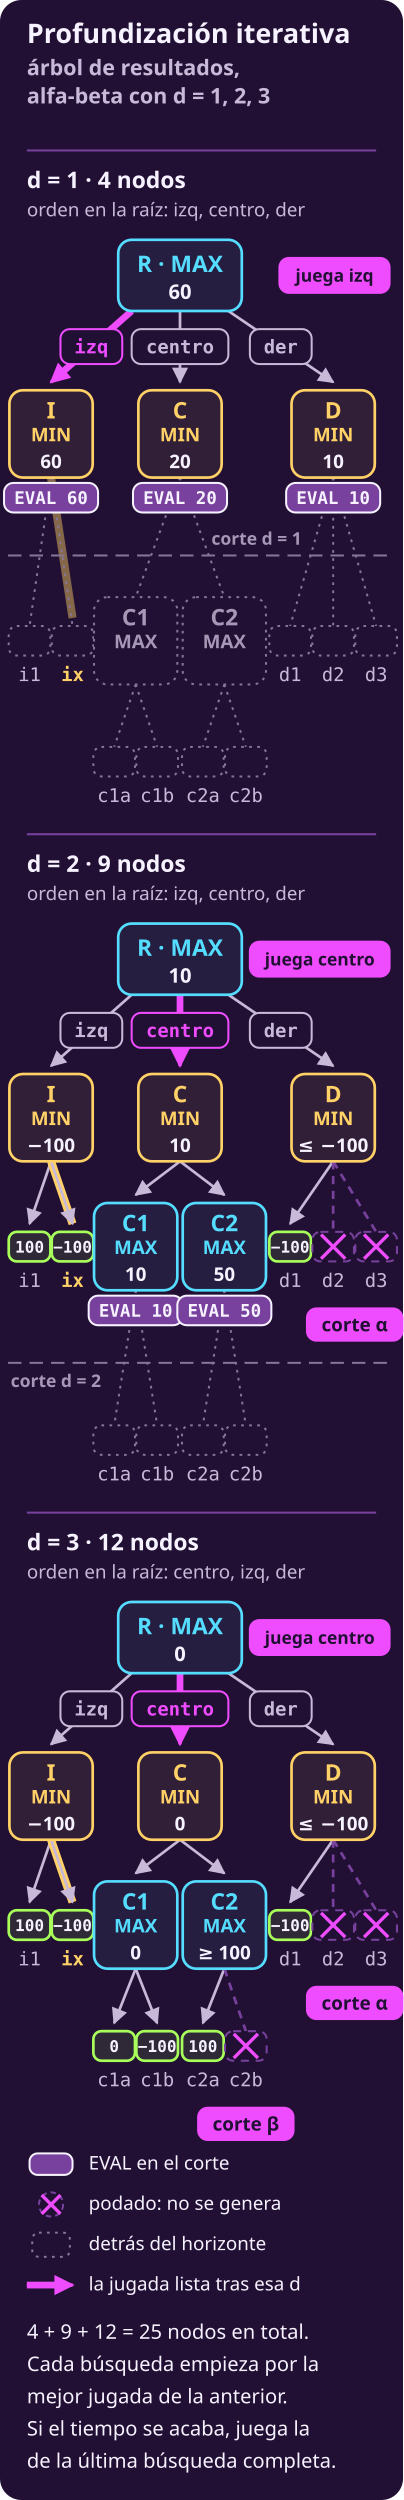
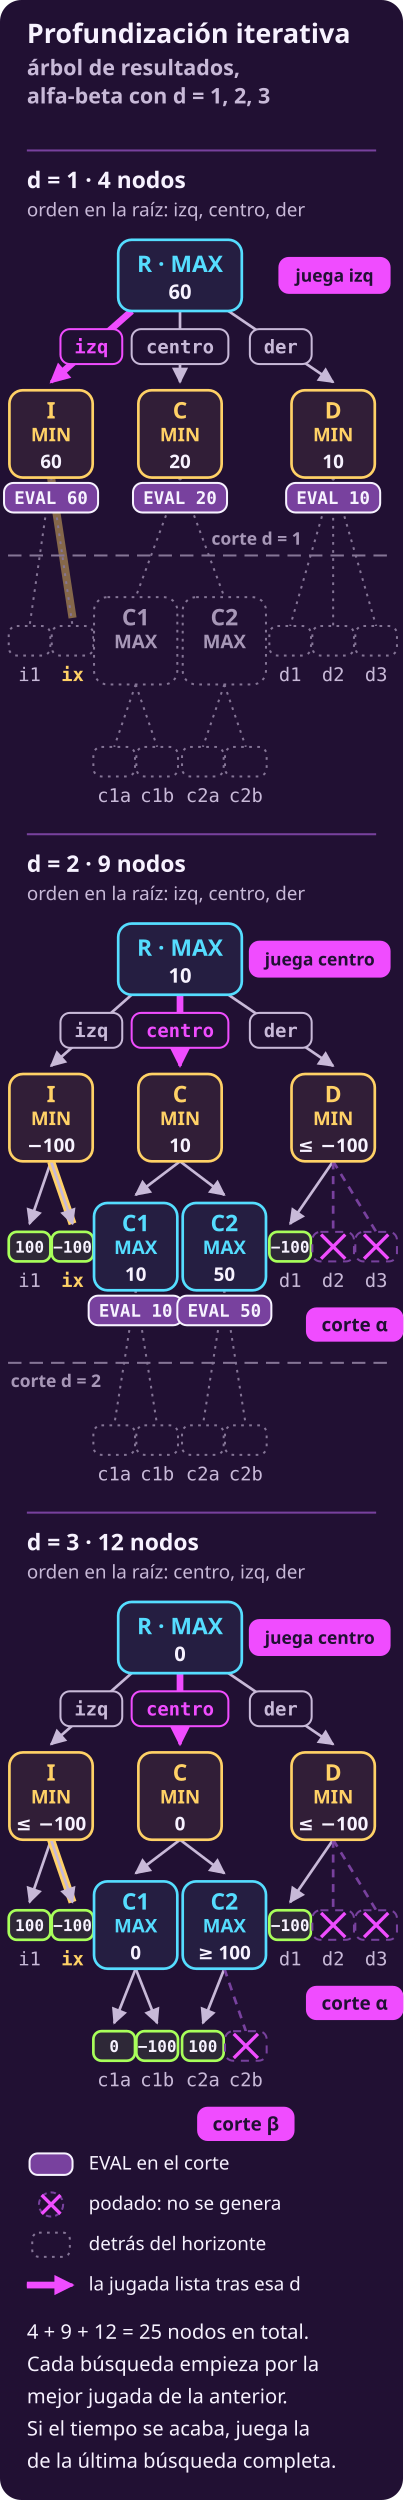
<svg xmlns="http://www.w3.org/2000/svg" width="300" height="1861" viewBox="0 0 300 1861" role="img" aria-label="Profundización iterativa en el árbol de resultados, finales en 100·U: tres búsquedas de alfa-beta con corte, d = 1, 2 y 3, cada una con la mejor jugada de la anterior primero. Con d = 1 busca en el orden izq, centro, der, genera 4 nodos y deja lista izq, con 60. Con d = 2 busca en el orden izq, centro, der, genera 9 nodos, poda d2 y d3 y deja lista centro, con 10. Con d = 3 busca en el orden centro, izq, der, genera 12 nodos, poda c2b, d2 y d3 y deja lista centro, con 0. En total, 25 nodos generados. Si el tiempo se acaba tras d = 3, juega centro.">
  <rect x="0" y="0" width="300" height="1861" rx="16" fill="#211033" />
  <defs>
    <marker id="p" viewBox="0 0 10 10" refX="9" refY="5" markerWidth="6" markerHeight="6" orient="auto-start-reverse">
      <path d="M 0 0 L 10 5 L 0 10 z" fill="#f04cff" />
    </marker>
    <marker id="s" viewBox="0 0 10 10" refX="9" refY="5" markerWidth="6" markerHeight="6" orient="auto-start-reverse">
      <path d="M 0 0 L 10 5 L 0 10 z" fill="#c8b9d8" />
    </marker>
  </defs>
  <text x="20" y="32" fill="#f7f2ff" font-family="system-ui, sans-serif" font-size="20" font-weight="700" text-anchor="start">Profundización iterativa</text>
  <text x="20" y="56" fill="#c8b9d8" font-family="system-ui, sans-serif" font-size="16" font-weight="700" text-anchor="start">árbol de resultados,</text>
  <text x="20" y="77" fill="#c8b9d8" font-family="system-ui, sans-serif" font-size="16" font-weight="700" text-anchor="start">alfa-beta con d = 1, 2, 3</text>
  <g class="rx-anima" aria-hidden="true">
    <style>@media (prefers-reduced-motion: reduce) { .rx-anima { display: none } }</style>
    <g opacity="0" data-paso="0" data-tipo="nodo" data-nodo="d=1:R">
      <rect x="82" y="172.5" width="104" height="65" rx="12" fill="#f04cff" />
      <animate attributeName="opacity" calcMode="discrete" values="0;1;0.35;0" keyTimes="0;0.027;0.055;0.137" dur="36.5s" repeatCount="indefinite" />
    </g>
    <g opacity="0" data-paso="1" data-tipo="nodo" data-nodo="d=1:I">
      <rect x="1" y="284.5" width="74" height="103" rx="12" fill="#f04cff" />
      <animate attributeName="opacity" calcMode="discrete" values="0;1;0.35;0" keyTimes="0;0.055;0.082;0.137" dur="36.5s" repeatCount="indefinite" />
    </g>
    <g opacity="0" data-paso="2" data-tipo="nodo" data-nodo="d=1:C">
      <rect x="97" y="284.5" width="74" height="103" rx="12" fill="#f04cff" />
      <animate attributeName="opacity" calcMode="discrete" values="0;1;0.35;0" keyTimes="0;0.082;0.11;0.137" dur="36.5s" repeatCount="indefinite" />
    </g>
    <g opacity="0" data-paso="3" data-tipo="nodo" data-nodo="d=1:D">
      <rect x="211" y="284.5" width="74" height="103" rx="12" fill="#f04cff" />
      <animate attributeName="opacity" calcMode="discrete" values="0;1;0" keyTimes="0;0.11;0.137" dur="36.5s" repeatCount="indefinite" />
    </g>
    <g opacity="0" data-paso="4" data-tipo="jugada" data-nodo="d=1:I">
      <rect x="1" y="284.5" width="74" height="103" rx="12" fill="#f04cff" />
      <rect x="202" y="186" width="94" height="38" rx="12" fill="#f04cff" />
      <animate attributeName="opacity" calcMode="discrete" values="0;1;0" keyTimes="0;0.137;0.219" dur="36.5s" repeatCount="indefinite" />
    </g>
    <g opacity="0" data-paso="5" data-tipo="nodo" data-nodo="d=2:R">
      <rect x="82" y="681.5" width="104" height="65" rx="12" fill="#f04cff" />
      <animate attributeName="opacity" calcMode="discrete" values="0;1;0.35;0" keyTimes="0;0.219;0.247;0.466" dur="36.5s" repeatCount="indefinite" />
    </g>
    <g opacity="0" data-paso="6" data-tipo="nodo" data-nodo="d=2:I">
      <rect x="1" y="793.5" width="74" height="77" rx="12" fill="#f04cff" />
      <animate attributeName="opacity" calcMode="discrete" values="0;1;0.35;0" keyTimes="0;0.247;0.274;0.466" dur="36.5s" repeatCount="indefinite" />
    </g>
    <g opacity="0" data-paso="7" data-tipo="nodo" data-nodo="d=2:i1">
      <rect x="0.5" y="911" width="43" height="34" rx="12" fill="#f04cff" />
      <animate attributeName="opacity" calcMode="discrete" values="0;1;0.35;0" keyTimes="0;0.274;0.301;0.466" dur="36.5s" repeatCount="indefinite" />
    </g>
    <g opacity="0" data-paso="8" data-tipo="nodo" data-nodo="d=2:ix">
      <rect x="32.5" y="911" width="43" height="34" rx="12" fill="#f04cff" />
      <animate attributeName="opacity" calcMode="discrete" values="0;1;0.35;0" keyTimes="0;0.301;0.329;0.466" dur="36.5s" repeatCount="indefinite" />
    </g>
    <g opacity="0" data-paso="9" data-tipo="nodo" data-nodo="d=2:C">
      <rect x="97" y="793.5" width="74" height="77" rx="12" fill="#f04cff" />
      <animate attributeName="opacity" calcMode="discrete" values="0;1;0.35;0" keyTimes="0;0.329;0.356;0.466" dur="36.5s" repeatCount="indefinite" />
    </g>
    <g opacity="0" data-paso="10" data-tipo="nodo" data-nodo="d=2:C1">
      <rect x="64" y="889.5" width="74" height="103" rx="12" fill="#f04cff" />
      <animate attributeName="opacity" calcMode="discrete" values="0;1;0.35;0" keyTimes="0;0.356;0.384;0.466" dur="36.5s" repeatCount="indefinite" />
    </g>
    <g opacity="0" data-paso="11" data-tipo="nodo" data-nodo="d=2:C2">
      <rect x="130" y="889.5" width="74" height="103" rx="12" fill="#f04cff" />
      <animate attributeName="opacity" calcMode="discrete" values="0;1;0.35;0" keyTimes="0;0.384;0.411;0.466" dur="36.5s" repeatCount="indefinite" />
    </g>
    <g opacity="0" data-paso="12" data-tipo="nodo" data-nodo="d=2:D">
      <rect x="211" y="793.5" width="74" height="77" rx="12" fill="#f04cff" />
      <animate attributeName="opacity" calcMode="discrete" values="0;1;0.35;0" keyTimes="0;0.411;0.438;0.466" dur="36.5s" repeatCount="indefinite" />
    </g>
    <g opacity="0" data-paso="13" data-tipo="nodo" data-nodo="d=2:d1">
      <rect x="194.5" y="911" width="43" height="34" rx="12" fill="#f04cff" />
      <animate attributeName="opacity" calcMode="discrete" values="0;1;0" keyTimes="0;0.438;0.466" dur="36.5s" repeatCount="indefinite" />
    </g>
    <g opacity="0" data-paso="14" data-tipo="jugada" data-nodo="d=2:C">
      <rect x="97" y="793.5" width="74" height="77" rx="12" fill="#f04cff" />
      <rect x="180" y="695" width="116" height="38" rx="12" fill="#f04cff" />
      <animate attributeName="opacity" calcMode="discrete" values="0;1;0" keyTimes="0;0.466;0.548" dur="36.5s" repeatCount="indefinite" />
    </g>
    <g opacity="0" data-paso="15" data-tipo="nodo" data-nodo="d=3:R">
      <rect x="82" y="1186.5" width="104" height="65" rx="12" fill="#f04cff" />
      <animate attributeName="opacity" calcMode="discrete" values="0;1;0.35;0" keyTimes="0;0.548;0.575;0.877" dur="36.5s" repeatCount="indefinite" />
    </g>
    <g opacity="0" data-paso="16" data-tipo="nodo" data-nodo="d=3:C">
      <rect x="97" y="1298.5" width="74" height="77" rx="12" fill="#f04cff" />
      <animate attributeName="opacity" calcMode="discrete" values="0;1;0.35;0" keyTimes="0;0.575;0.603;0.877" dur="36.5s" repeatCount="indefinite" />
    </g>
    <g opacity="0" data-paso="17" data-tipo="nodo" data-nodo="d=3:C1">
      <rect x="64" y="1394.5" width="74" height="77" rx="12" fill="#f04cff" />
      <animate attributeName="opacity" calcMode="discrete" values="0;1;0.35;0" keyTimes="0;0.603;0.63;0.877" dur="36.5s" repeatCount="indefinite" />
    </g>
    <g opacity="0" data-paso="18" data-tipo="nodo" data-nodo="d=3:c1a">
      <rect x="63.5" y="1506" width="43" height="34" rx="12" fill="#f04cff" />
      <animate attributeName="opacity" calcMode="discrete" values="0;1;0.35;0" keyTimes="0;0.63;0.657;0.877" dur="36.5s" repeatCount="indefinite" />
    </g>
    <g opacity="0" data-paso="19" data-tipo="nodo" data-nodo="d=3:c1b">
      <rect x="95.5" y="1506" width="43" height="34" rx="12" fill="#f04cff" />
      <animate attributeName="opacity" calcMode="discrete" values="0;1;0.35;0" keyTimes="0;0.657;0.685;0.877" dur="36.5s" repeatCount="indefinite" />
    </g>
    <g opacity="0" data-paso="20" data-tipo="nodo" data-nodo="d=3:C2">
      <rect x="130" y="1394.5" width="74" height="77" rx="12" fill="#f04cff" />
      <animate attributeName="opacity" calcMode="discrete" values="0;1;0.35;0" keyTimes="0;0.685;0.712;0.877" dur="36.5s" repeatCount="indefinite" />
    </g>
    <g opacity="0" data-paso="21" data-tipo="nodo" data-nodo="d=3:c2a">
      <rect x="129.5" y="1506" width="43" height="34" rx="12" fill="#f04cff" />
      <animate attributeName="opacity" calcMode="discrete" values="0;1;0.35;0" keyTimes="0;0.712;0.74;0.877" dur="36.5s" repeatCount="indefinite" />
    </g>
    <g opacity="0" data-paso="22" data-tipo="nodo" data-nodo="d=3:I">
      <rect x="1" y="1298.5" width="74" height="77" rx="12" fill="#f04cff" />
      <animate attributeName="opacity" calcMode="discrete" values="0;1;0.35;0" keyTimes="0;0.74;0.767;0.877" dur="36.5s" repeatCount="indefinite" />
    </g>
    <g opacity="0" data-paso="23" data-tipo="nodo" data-nodo="d=3:i1">
      <rect x="0.5" y="1416" width="43" height="34" rx="12" fill="#f04cff" />
      <animate attributeName="opacity" calcMode="discrete" values="0;1;0.35;0" keyTimes="0;0.767;0.794;0.877" dur="36.5s" repeatCount="indefinite" />
    </g>
    <g opacity="0" data-paso="24" data-tipo="nodo" data-nodo="d=3:ix">
      <rect x="32.5" y="1416" width="43" height="34" rx="12" fill="#f04cff" />
      <animate attributeName="opacity" calcMode="discrete" values="0;1;0.35;0" keyTimes="0;0.794;0.822;0.877" dur="36.5s" repeatCount="indefinite" />
    </g>
    <g opacity="0" data-paso="25" data-tipo="nodo" data-nodo="d=3:D">
      <rect x="211" y="1298.5" width="74" height="77" rx="12" fill="#f04cff" />
      <animate attributeName="opacity" calcMode="discrete" values="0;1;0.35;0" keyTimes="0;0.822;0.849;0.877" dur="36.5s" repeatCount="indefinite" />
    </g>
    <g opacity="0" data-paso="26" data-tipo="nodo" data-nodo="d=3:d1">
      <rect x="194.5" y="1416" width="43" height="34" rx="12" fill="#f04cff" />
      <animate attributeName="opacity" calcMode="discrete" values="0;1;0" keyTimes="0;0.849;0.877" dur="36.5s" repeatCount="indefinite" />
    </g>
    <g opacity="0" data-paso="27" data-tipo="jugada" data-nodo="d=3:C">
      <rect x="97" y="1298.5" width="74" height="77" rx="12" fill="#f04cff" />
      <rect x="180" y="1200" width="116" height="38" rx="12" fill="#f04cff" />
      <animate attributeName="opacity" calcMode="discrete" values="0;1;0" keyTimes="0;0.877;0.959" dur="36.5s" repeatCount="indefinite" />
    </g>
  </g>
  <line x1="20" y1="112" x2="280" y2="112" stroke="#78419e" stroke-width="1.5" />
  <text x="20" y="140" fill="#f7f2ff" font-family="system-ui, sans-serif" font-size="17" font-weight="700" text-anchor="start">d = 1 · 4 nodos</text>
  <text x="20" y="161" fill="#c8b9d8" font-family="system-ui, sans-serif" font-size="14" font-weight="normal" text-anchor="start">orden en la raíz: izq, centro, der</text>
  <line x1="98" y1="231.5" x2="45.2" y2="278.14" stroke="#f04cff" stroke-width="5" />
  <line x1="98" y1="231.5" x2="38" y2="284.5" stroke="#f04cff" stroke-width="2.5" marker-end="url(#p)" />
  <rect x="45.0" y="245.0" width="46" height="26" rx="7" fill="#211033" stroke="#f04cff" stroke-width="1.5" />
  <text x="68.0" y="263.0" fill="#f04cff" font-family="ui-monospace, SFMono-Regular, Menlo, monospace" font-size="14" font-weight="700" text-anchor="middle">izq</text>
  <line x1="38" y1="355.5" x2="22" y2="466" stroke="#857596" stroke-width="1.5" stroke-dasharray="2 4" />
  <line x1="38" y1="355.5" x2="54" y2="460" stroke="#85674a" stroke-width="6" />
  <line x1="38" y1="355.5" x2="54" y2="466" stroke="#857596" stroke-width="1.5" stroke-dasharray="2 4" />
  <line x1="134" y1="231.5" x2="134" y2="284.5" stroke="#c8b9d8" stroke-width="2" marker-end="url(#s)" />
  <rect x="98.0" y="245.0" width="72" height="26" rx="7" fill="#211033" stroke="#c8b9d8" stroke-width="1.5" />
  <text x="134.0" y="263.0" fill="#c8b9d8" font-family="ui-monospace, SFMono-Regular, Menlo, monospace" font-size="14" font-weight="700" text-anchor="middle">centro</text>
  <line x1="134" y1="355.5" x2="101" y2="444.5" stroke="#857596" stroke-width="1.5" stroke-dasharray="2 4" />
  <line x1="101" y1="509.5" x2="85" y2="556" stroke="#857596" stroke-width="1.5" stroke-dasharray="2 4" />
  <line x1="101" y1="509.5" x2="117" y2="556" stroke="#857596" stroke-width="1.5" stroke-dasharray="2 4" />
  <line x1="134" y1="355.5" x2="167" y2="444.5" stroke="#857596" stroke-width="1.5" stroke-dasharray="2 4" />
  <line x1="167" y1="509.5" x2="151" y2="556" stroke="#857596" stroke-width="1.5" stroke-dasharray="2 4" />
  <line x1="167" y1="509.5" x2="183" y2="556" stroke="#857596" stroke-width="1.5" stroke-dasharray="2 4" />
  <line x1="170" y1="231.5" x2="248" y2="284.5" stroke="#c8b9d8" stroke-width="2" marker-end="url(#s)" />
  <rect x="186.0" y="245.0" width="46" height="26" rx="7" fill="#211033" stroke="#c8b9d8" stroke-width="1.5" />
  <text x="209.0" y="263.0" fill="#c8b9d8" font-family="ui-monospace, SFMono-Regular, Menlo, monospace" font-size="14" font-weight="700" text-anchor="middle">der</text>
  <line x1="248" y1="355.5" x2="216" y2="466" stroke="#857596" stroke-width="1.5" stroke-dasharray="2 4" />
  <line x1="248" y1="355.5" x2="248" y2="466" stroke="#857596" stroke-width="1.5" stroke-dasharray="2 4" />
  <line x1="248" y1="355.5" x2="280" y2="466" stroke="#857596" stroke-width="1.5" stroke-dasharray="2 4" />
  <line x1="6" y1="413.5" x2="294" y2="413.5" stroke="#857596" stroke-width="1.5" stroke-dasharray="10 6" />
  <text x="191.0" y="405.5" fill="#a797b7" font-family="system-ui, sans-serif" font-size="13" font-weight="700" text-anchor="middle">corte d = 1</text>
  <rect x="88.0" y="178.5" width="92" height="53" rx="10" fill="#251e41" stroke="#55ddff" stroke-width="2" />
  <text x="134" y="202.5" fill="#55ddff" font-family="system-ui, sans-serif" font-size="17" font-weight="700" text-anchor="middle">R · MAX</text>
  <text x="134" y="222.5" fill="#f7f2ff" font-family="system-ui, sans-serif" font-size="15" font-weight="700" text-anchor="middle">60</text>
  <rect x="208.0" y="192.0" width="82" height="26" rx="7" fill="#f04cff" stroke="#f04cff" stroke-width="1.5" />
  <text x="249.0" y="209.7" fill="#211033" font-family="system-ui, sans-serif" font-size="13" font-weight="700" text-anchor="middle">juega izq</text>
  <rect x="7.0" y="290.5" width="62" height="65" rx="10" fill="#311e37" stroke="#ffd166" stroke-width="2" />
  <text x="38" y="311.5" fill="#ffd166" font-family="system-ui, sans-serif" font-size="17" font-weight="700" text-anchor="middle">I</text>
  <text x="38" y="328.5" fill="#ffd166" font-family="system-ui, sans-serif" font-size="14" font-weight="700" text-anchor="middle">MIN</text>
  <text x="38" y="348.5" fill="#f7f2ff" font-family="system-ui, sans-serif" font-size="14" font-weight="700" text-anchor="middle">60</text>
  <rect x="3.0" y="359.5" width="70" height="22" rx="7" fill="#78419e" stroke="#f7f2ff" stroke-width="1.5" />
  <text x="38" y="375.2" fill="#f7f2ff" font-family="ui-monospace, SFMono-Regular, Menlo, monospace" font-size="13" font-weight="700" text-anchor="middle">EVAL 60</text>
  <rect x="6.5" y="466.0" width="31" height="22" rx="6" fill="#211033" stroke="#857596" stroke-width="1.5" stroke-dasharray="2 4" />
  <text x="22" y="507" fill="#c8b9d8" font-family="ui-monospace, SFMono-Regular, Menlo, monospace" font-size="14" font-weight="normal" text-anchor="middle">i1</text>
  <rect x="38.5" y="466.0" width="31" height="22" rx="6" fill="#211033" stroke="#857596" stroke-width="1.5" stroke-dasharray="2 4" />
  <text x="54" y="507" fill="#ffd166" font-family="ui-monospace, SFMono-Regular, Menlo, monospace" font-size="14" font-weight="700" text-anchor="middle">ix</text>
  <rect x="103.0" y="290.5" width="62" height="65" rx="10" fill="#311e37" stroke="#ffd166" stroke-width="2" />
  <text x="134" y="311.5" fill="#ffd166" font-family="system-ui, sans-serif" font-size="17" font-weight="700" text-anchor="middle">C</text>
  <text x="134" y="328.5" fill="#ffd166" font-family="system-ui, sans-serif" font-size="14" font-weight="700" text-anchor="middle">MIN</text>
  <text x="134" y="348.5" fill="#f7f2ff" font-family="system-ui, sans-serif" font-size="14" font-weight="700" text-anchor="middle">20</text>
  <rect x="99.0" y="359.5" width="70" height="22" rx="7" fill="#78419e" stroke="#f7f2ff" stroke-width="1.5" />
  <text x="134" y="375.2" fill="#f7f2ff" font-family="ui-monospace, SFMono-Regular, Menlo, monospace" font-size="13" font-weight="700" text-anchor="middle">EVAL 20</text>
  <rect x="70.0" y="444.5" width="62" height="65" rx="10" fill="#211033" stroke="#857596" stroke-width="1.5" stroke-dasharray="2 4" />
  <text x="101" y="465.5" fill="#a797b7" font-family="system-ui, sans-serif" font-size="17" font-weight="700" text-anchor="middle">C1</text>
  <text x="101" y="482.5" fill="#a797b7" font-family="system-ui, sans-serif" font-size="14" font-weight="700" text-anchor="middle">MAX</text>
  <rect x="69.5" y="556.0" width="31" height="22" rx="6" fill="#211033" stroke="#857596" stroke-width="1.5" stroke-dasharray="2 4" />
  <text x="85" y="597" fill="#c8b9d8" font-family="ui-monospace, SFMono-Regular, Menlo, monospace" font-size="14" font-weight="normal" text-anchor="middle">c1a</text>
  <rect x="101.5" y="556.0" width="31" height="22" rx="6" fill="#211033" stroke="#857596" stroke-width="1.5" stroke-dasharray="2 4" />
  <text x="117" y="597" fill="#c8b9d8" font-family="ui-monospace, SFMono-Regular, Menlo, monospace" font-size="14" font-weight="normal" text-anchor="middle">c1b</text>
  <rect x="136.0" y="444.5" width="62" height="65" rx="10" fill="#211033" stroke="#857596" stroke-width="1.5" stroke-dasharray="2 4" />
  <text x="167" y="465.5" fill="#a797b7" font-family="system-ui, sans-serif" font-size="17" font-weight="700" text-anchor="middle">C2</text>
  <text x="167" y="482.5" fill="#a797b7" font-family="system-ui, sans-serif" font-size="14" font-weight="700" text-anchor="middle">MAX</text>
  <rect x="135.5" y="556.0" width="31" height="22" rx="6" fill="#211033" stroke="#857596" stroke-width="1.5" stroke-dasharray="2 4" />
  <text x="151" y="597" fill="#c8b9d8" font-family="ui-monospace, SFMono-Regular, Menlo, monospace" font-size="14" font-weight="normal" text-anchor="middle">c2a</text>
  <rect x="167.5" y="556.0" width="31" height="22" rx="6" fill="#211033" stroke="#857596" stroke-width="1.5" stroke-dasharray="2 4" />
  <text x="183" y="597" fill="#c8b9d8" font-family="ui-monospace, SFMono-Regular, Menlo, monospace" font-size="14" font-weight="normal" text-anchor="middle">c2b</text>
  <rect x="217.0" y="290.5" width="62" height="65" rx="10" fill="#311e37" stroke="#ffd166" stroke-width="2" />
  <text x="248" y="311.5" fill="#ffd166" font-family="system-ui, sans-serif" font-size="17" font-weight="700" text-anchor="middle">D</text>
  <text x="248" y="328.5" fill="#ffd166" font-family="system-ui, sans-serif" font-size="14" font-weight="700" text-anchor="middle">MIN</text>
  <text x="248" y="348.5" fill="#f7f2ff" font-family="system-ui, sans-serif" font-size="14" font-weight="700" text-anchor="middle">10</text>
  <rect x="213.0" y="359.5" width="70" height="22" rx="7" fill="#78419e" stroke="#f7f2ff" stroke-width="1.5" />
  <text x="248" y="375.2" fill="#f7f2ff" font-family="ui-monospace, SFMono-Regular, Menlo, monospace" font-size="13" font-weight="700" text-anchor="middle">EVAL 10</text>
  <rect x="200.5" y="466.0" width="31" height="22" rx="6" fill="#211033" stroke="#857596" stroke-width="1.5" stroke-dasharray="2 4" />
  <text x="216" y="507" fill="#c8b9d8" font-family="ui-monospace, SFMono-Regular, Menlo, monospace" font-size="14" font-weight="normal" text-anchor="middle">d1</text>
  <rect x="232.5" y="466.0" width="31" height="22" rx="6" fill="#211033" stroke="#857596" stroke-width="1.5" stroke-dasharray="2 4" />
  <text x="248" y="507" fill="#c8b9d8" font-family="ui-monospace, SFMono-Regular, Menlo, monospace" font-size="14" font-weight="normal" text-anchor="middle">d2</text>
  <rect x="264.5" y="466.0" width="31" height="22" rx="6" fill="#211033" stroke="#857596" stroke-width="1.5" stroke-dasharray="2 4" />
  <text x="280" y="507" fill="#c8b9d8" font-family="ui-monospace, SFMono-Regular, Menlo, monospace" font-size="14" font-weight="normal" text-anchor="middle">d3</text>
  <line x1="20" y1="621" x2="280" y2="621" stroke="#78419e" stroke-width="1.5" />
  <text x="20" y="649" fill="#f7f2ff" font-family="system-ui, sans-serif" font-size="17" font-weight="700" text-anchor="start">d = 2 · 9 nodos</text>
  <text x="20" y="670" fill="#c8b9d8" font-family="system-ui, sans-serif" font-size="14" font-weight="normal" text-anchor="start">orden en la raíz: izq, centro, der</text>
  <line x1="98" y1="740.5" x2="38" y2="793.5" stroke="#c8b9d8" stroke-width="2" marker-end="url(#s)" />
  <rect x="45.0" y="754.0" width="46" height="26" rx="7" fill="#211033" stroke="#c8b9d8" stroke-width="1.5" />
  <text x="68.0" y="772.0" fill="#c8b9d8" font-family="ui-monospace, SFMono-Regular, Menlo, monospace" font-size="14" font-weight="700" text-anchor="middle">izq</text>
  <line x1="38" y1="864.5" x2="22" y2="911" stroke="#c8b9d8" stroke-width="2" marker-end="url(#s)" />
  <line x1="38" y1="864.5" x2="54" y2="911" stroke="#ffd166" stroke-width="6" />
  <line x1="38" y1="864.5" x2="54" y2="911" stroke="#c8b9d8" stroke-width="2" marker-end="url(#s)" />
  <line x1="134" y1="740.5" x2="134.0" y2="787.14" stroke="#f04cff" stroke-width="5" />
  <line x1="134" y1="740.5" x2="134" y2="793.5" stroke="#f04cff" stroke-width="2.5" marker-end="url(#p)" />
  <rect x="98.0" y="754.0" width="72" height="26" rx="7" fill="#211033" stroke="#f04cff" stroke-width="1.5" />
  <text x="134.0" y="772.0" fill="#f04cff" font-family="ui-monospace, SFMono-Regular, Menlo, monospace" font-size="14" font-weight="700" text-anchor="middle">centro</text>
  <line x1="134" y1="864.5" x2="101" y2="889.5" stroke="#c8b9d8" stroke-width="2" marker-end="url(#s)" />
  <line x1="101" y1="960.5" x2="85" y2="1061" stroke="#857596" stroke-width="1.5" stroke-dasharray="2 4" />
  <line x1="101" y1="960.5" x2="117" y2="1061" stroke="#857596" stroke-width="1.5" stroke-dasharray="2 4" />
  <line x1="134" y1="864.5" x2="167" y2="889.5" stroke="#c8b9d8" stroke-width="2" marker-end="url(#s)" />
  <line x1="167" y1="960.5" x2="151" y2="1061" stroke="#857596" stroke-width="1.5" stroke-dasharray="2 4" />
  <line x1="167" y1="960.5" x2="183" y2="1061" stroke="#857596" stroke-width="1.5" stroke-dasharray="2 4" />
  <line x1="170" y1="740.5" x2="248" y2="793.5" stroke="#c8b9d8" stroke-width="2" marker-end="url(#s)" />
  <rect x="186.0" y="754.0" width="46" height="26" rx="7" fill="#211033" stroke="#c8b9d8" stroke-width="1.5" />
  <text x="209.0" y="772.0" fill="#c8b9d8" font-family="ui-monospace, SFMono-Regular, Menlo, monospace" font-size="14" font-weight="700" text-anchor="middle">der</text>
  <line x1="248" y1="864.5" x2="216" y2="911" stroke="#c8b9d8" stroke-width="2" marker-end="url(#s)" />
  <line x1="248" y1="864.5" x2="248" y2="917" stroke="#78419e" stroke-width="2" stroke-dasharray="6 5" />
  <line x1="248" y1="864.5" x2="280" y2="917" stroke="#78419e" stroke-width="2" stroke-dasharray="6 5" />
  <line x1="6" y1="1014.5" x2="294" y2="1014.5" stroke="#857596" stroke-width="1.5" stroke-dasharray="10 6" />
  <text x="8" y="1032.5" fill="#a797b7" font-family="system-ui, sans-serif" font-size="13" font-weight="700" text-anchor="start">corte d = 2</text>
  <rect x="88.0" y="687.5" width="92" height="53" rx="10" fill="#251e41" stroke="#55ddff" stroke-width="2" />
  <text x="134" y="711.5" fill="#55ddff" font-family="system-ui, sans-serif" font-size="17" font-weight="700" text-anchor="middle">R · MAX</text>
  <text x="134" y="731.5" fill="#f7f2ff" font-family="system-ui, sans-serif" font-size="15" font-weight="700" text-anchor="middle">10</text>
  <rect x="186.0" y="701.0" width="104" height="26" rx="7" fill="#f04cff" stroke="#f04cff" stroke-width="1.5" />
  <text x="238.0" y="718.7" fill="#211033" font-family="system-ui, sans-serif" font-size="13" font-weight="700" text-anchor="middle">juega centro</text>
  <rect x="7.0" y="799.5" width="62" height="65" rx="10" fill="#311e37" stroke="#ffd166" stroke-width="2" />
  <text x="38" y="820.5" fill="#ffd166" font-family="system-ui, sans-serif" font-size="17" font-weight="700" text-anchor="middle">I</text>
  <text x="38" y="837.5" fill="#ffd166" font-family="system-ui, sans-serif" font-size="14" font-weight="700" text-anchor="middle">MIN</text>
  <text x="38" y="857.5" fill="#f7f2ff" font-family="system-ui, sans-serif" font-size="14" font-weight="700" text-anchor="middle">−100</text>
  <rect x="6.5" y="917.0" width="31" height="22" rx="6" fill="#2e2837" stroke="#a8ff5a" stroke-width="2" />
  <text x="22" y="932.5" fill="#f7f2ff" font-family="ui-monospace, SFMono-Regular, Menlo, monospace" font-size="12" font-weight="700" text-anchor="middle">100</text>
  <text x="22" y="958" fill="#c8b9d8" font-family="ui-monospace, SFMono-Regular, Menlo, monospace" font-size="14" font-weight="normal" text-anchor="middle">i1</text>
  <rect x="38.5" y="917.0" width="31" height="22" rx="6" fill="#2e2837" stroke="#a8ff5a" stroke-width="2" />
  <text textLength="25" lengthAdjust="spacingAndGlyphs" x="54" y="932.5" fill="#f7f2ff" font-family="ui-monospace, SFMono-Regular, Menlo, monospace" font-size="12" font-weight="700" text-anchor="middle">−100</text>
  <text x="54" y="958" fill="#ffd166" font-family="ui-monospace, SFMono-Regular, Menlo, monospace" font-size="14" font-weight="700" text-anchor="middle">ix</text>
  <rect x="103.0" y="799.5" width="62" height="65" rx="10" fill="#311e37" stroke="#ffd166" stroke-width="2" />
  <text x="134" y="820.5" fill="#ffd166" font-family="system-ui, sans-serif" font-size="17" font-weight="700" text-anchor="middle">C</text>
  <text x="134" y="837.5" fill="#ffd166" font-family="system-ui, sans-serif" font-size="14" font-weight="700" text-anchor="middle">MIN</text>
  <text x="134" y="857.5" fill="#f7f2ff" font-family="system-ui, sans-serif" font-size="14" font-weight="700" text-anchor="middle">10</text>
  <rect x="70.0" y="895.5" width="62" height="65" rx="10" fill="#251e41" stroke="#55ddff" stroke-width="2" />
  <text x="101" y="916.5" fill="#55ddff" font-family="system-ui, sans-serif" font-size="17" font-weight="700" text-anchor="middle">C1</text>
  <text x="101" y="933.5" fill="#55ddff" font-family="system-ui, sans-serif" font-size="14" font-weight="700" text-anchor="middle">MAX</text>
  <text x="101" y="953.5" fill="#f7f2ff" font-family="system-ui, sans-serif" font-size="14" font-weight="700" text-anchor="middle">10</text>
  <rect x="66.0" y="964.5" width="70" height="22" rx="7" fill="#78419e" stroke="#f7f2ff" stroke-width="1.5" />
  <text x="101" y="980.2" fill="#f7f2ff" font-family="ui-monospace, SFMono-Regular, Menlo, monospace" font-size="13" font-weight="700" text-anchor="middle">EVAL 10</text>
  <rect x="69.5" y="1061.0" width="31" height="22" rx="6" fill="#211033" stroke="#857596" stroke-width="1.5" stroke-dasharray="2 4" />
  <text x="85" y="1102" fill="#c8b9d8" font-family="ui-monospace, SFMono-Regular, Menlo, monospace" font-size="14" font-weight="normal" text-anchor="middle">c1a</text>
  <rect x="101.5" y="1061.0" width="31" height="22" rx="6" fill="#211033" stroke="#857596" stroke-width="1.5" stroke-dasharray="2 4" />
  <text x="117" y="1102" fill="#c8b9d8" font-family="ui-monospace, SFMono-Regular, Menlo, monospace" font-size="14" font-weight="normal" text-anchor="middle">c1b</text>
  <rect x="136.0" y="895.5" width="62" height="65" rx="10" fill="#251e41" stroke="#55ddff" stroke-width="2" />
  <text x="167" y="916.5" fill="#55ddff" font-family="system-ui, sans-serif" font-size="17" font-weight="700" text-anchor="middle">C2</text>
  <text x="167" y="933.5" fill="#55ddff" font-family="system-ui, sans-serif" font-size="14" font-weight="700" text-anchor="middle">MAX</text>
  <text x="167" y="953.5" fill="#f7f2ff" font-family="system-ui, sans-serif" font-size="14" font-weight="700" text-anchor="middle">50</text>
  <rect x="132.0" y="964.5" width="70" height="22" rx="7" fill="#78419e" stroke="#f7f2ff" stroke-width="1.5" />
  <text x="167" y="980.2" fill="#f7f2ff" font-family="ui-monospace, SFMono-Regular, Menlo, monospace" font-size="13" font-weight="700" text-anchor="middle">EVAL 50</text>
  <rect x="135.5" y="1061.0" width="31" height="22" rx="6" fill="#211033" stroke="#857596" stroke-width="1.5" stroke-dasharray="2 4" />
  <text x="151" y="1102" fill="#c8b9d8" font-family="ui-monospace, SFMono-Regular, Menlo, monospace" font-size="14" font-weight="normal" text-anchor="middle">c2a</text>
  <rect x="167.5" y="1061.0" width="31" height="22" rx="6" fill="#211033" stroke="#857596" stroke-width="1.5" stroke-dasharray="2 4" />
  <text x="183" y="1102" fill="#c8b9d8" font-family="ui-monospace, SFMono-Regular, Menlo, monospace" font-size="14" font-weight="normal" text-anchor="middle">c2b</text>
  <rect x="217.0" y="799.5" width="62" height="65" rx="10" fill="#311e37" stroke="#ffd166" stroke-width="2" />
  <text x="248" y="820.5" fill="#ffd166" font-family="system-ui, sans-serif" font-size="17" font-weight="700" text-anchor="middle">D</text>
  <text x="248" y="837.5" fill="#ffd166" font-family="system-ui, sans-serif" font-size="14" font-weight="700" text-anchor="middle">MIN</text>
  <text x="248" y="857.5" fill="#f7f2ff" font-family="system-ui, sans-serif" font-size="14" font-weight="700" text-anchor="middle">≤ −100</text>
  <rect x="200.5" y="917.0" width="31" height="22" rx="6" fill="#2e2837" stroke="#a8ff5a" stroke-width="2" />
  <text textLength="25" lengthAdjust="spacingAndGlyphs" x="216" y="932.5" fill="#f7f2ff" font-family="ui-monospace, SFMono-Regular, Menlo, monospace" font-size="12" font-weight="700" text-anchor="middle">−100</text>
  <text x="216" y="958" fill="#c8b9d8" font-family="ui-monospace, SFMono-Regular, Menlo, monospace" font-size="14" font-weight="normal" text-anchor="middle">d1</text>
  <rect x="232.5" y="917.0" width="31" height="22" rx="6" fill="#211033" stroke="#78419e" stroke-width="1.5" stroke-dasharray="6 5" />
  <line x1="239" y1="919" x2="257" y2="937" stroke="#f04cff" stroke-width="2.5" />
  <line x1="239" y1="937" x2="257" y2="919" stroke="#f04cff" stroke-width="2.5" />
  <text x="248" y="958" fill="#c8b9d8" font-family="ui-monospace, SFMono-Regular, Menlo, monospace" font-size="14" font-weight="normal" text-anchor="middle">d2</text>
  <rect x="264.5" y="917.0" width="31" height="22" rx="6" fill="#211033" stroke="#78419e" stroke-width="1.5" stroke-dasharray="6 5" />
  <line x1="271" y1="919" x2="289" y2="937" stroke="#f04cff" stroke-width="2.5" />
  <line x1="271" y1="937" x2="289" y2="919" stroke="#f04cff" stroke-width="2.5" />
  <text x="280" y="958" fill="#c8b9d8" font-family="ui-monospace, SFMono-Regular, Menlo, monospace" font-size="14" font-weight="normal" text-anchor="middle">d3</text>
  <rect x="228.5" y="974.0" width="71" height="24" rx="7" fill="#f04cff" stroke="#f04cff" stroke-width="1.5" />
  <text x="264.0" y="991.0" fill="#211033" font-family="system-ui, sans-serif" font-size="14" font-weight="700" text-anchor="middle">corte α</text>
  <line x1="20" y1="1126" x2="280" y2="1126" stroke="#78419e" stroke-width="1.5" />
  <text x="20" y="1154" fill="#f7f2ff" font-family="system-ui, sans-serif" font-size="17" font-weight="700" text-anchor="start">d = 3 · 12 nodos</text>
  <text x="20" y="1175" fill="#c8b9d8" font-family="system-ui, sans-serif" font-size="14" font-weight="normal" text-anchor="start">orden en la raíz: centro, izq, der</text>
  <line x1="98" y1="1245.5" x2="38" y2="1298.5" stroke="#c8b9d8" stroke-width="2" marker-end="url(#s)" />
  <rect x="45.0" y="1259.0" width="46" height="26" rx="7" fill="#211033" stroke="#c8b9d8" stroke-width="1.5" />
  <text x="68.0" y="1277.0" fill="#c8b9d8" font-family="ui-monospace, SFMono-Regular, Menlo, monospace" font-size="14" font-weight="700" text-anchor="middle">izq</text>
  <line x1="38" y1="1369.5" x2="22" y2="1416" stroke="#c8b9d8" stroke-width="2" marker-end="url(#s)" />
  <line x1="38" y1="1369.5" x2="54" y2="1416" stroke="#ffd166" stroke-width="6" />
  <line x1="38" y1="1369.5" x2="54" y2="1416" stroke="#c8b9d8" stroke-width="2" marker-end="url(#s)" />
  <line x1="134" y1="1245.5" x2="134.0" y2="1292.14" stroke="#f04cff" stroke-width="5" />
  <line x1="134" y1="1245.5" x2="134" y2="1298.5" stroke="#f04cff" stroke-width="2.5" marker-end="url(#p)" />
  <rect x="98.0" y="1259.0" width="72" height="26" rx="7" fill="#211033" stroke="#f04cff" stroke-width="1.5" />
  <text x="134.0" y="1277.0" fill="#f04cff" font-family="ui-monospace, SFMono-Regular, Menlo, monospace" font-size="14" font-weight="700" text-anchor="middle">centro</text>
  <line x1="134" y1="1369.5" x2="101" y2="1394.5" stroke="#c8b9d8" stroke-width="2" marker-end="url(#s)" />
  <line x1="101" y1="1465.5" x2="85" y2="1506" stroke="#c8b9d8" stroke-width="2" marker-end="url(#s)" />
  <line x1="101" y1="1465.5" x2="117" y2="1506" stroke="#c8b9d8" stroke-width="2" marker-end="url(#s)" />
  <line x1="134" y1="1369.5" x2="167" y2="1394.5" stroke="#c8b9d8" stroke-width="2" marker-end="url(#s)" />
  <line x1="167" y1="1465.5" x2="151" y2="1506" stroke="#c8b9d8" stroke-width="2" marker-end="url(#s)" />
  <line x1="167" y1="1465.5" x2="183" y2="1512" stroke="#78419e" stroke-width="2" stroke-dasharray="6 5" />
  <line x1="170" y1="1245.5" x2="248" y2="1298.5" stroke="#c8b9d8" stroke-width="2" marker-end="url(#s)" />
  <rect x="186.0" y="1259.0" width="46" height="26" rx="7" fill="#211033" stroke="#c8b9d8" stroke-width="1.5" />
  <text x="209.0" y="1277.0" fill="#c8b9d8" font-family="ui-monospace, SFMono-Regular, Menlo, monospace" font-size="14" font-weight="700" text-anchor="middle">der</text>
  <line x1="248" y1="1369.5" x2="216" y2="1416" stroke="#c8b9d8" stroke-width="2" marker-end="url(#s)" />
  <line x1="248" y1="1369.5" x2="248" y2="1422" stroke="#78419e" stroke-width="2" stroke-dasharray="6 5" />
  <line x1="248" y1="1369.5" x2="280" y2="1422" stroke="#78419e" stroke-width="2" stroke-dasharray="6 5" />
  <rect x="88.0" y="1192.5" width="92" height="53" rx="10" fill="#251e41" stroke="#55ddff" stroke-width="2" />
  <text x="134" y="1216.5" fill="#55ddff" font-family="system-ui, sans-serif" font-size="17" font-weight="700" text-anchor="middle">R · MAX</text>
  <text x="134" y="1236.5" fill="#f7f2ff" font-family="system-ui, sans-serif" font-size="15" font-weight="700" text-anchor="middle">0</text>
  <rect x="186.0" y="1206.0" width="104" height="26" rx="7" fill="#f04cff" stroke="#f04cff" stroke-width="1.5" />
  <text x="238.0" y="1223.7" fill="#211033" font-family="system-ui, sans-serif" font-size="13" font-weight="700" text-anchor="middle">juega centro</text>
  <rect x="7.0" y="1304.5" width="62" height="65" rx="10" fill="#311e37" stroke="#ffd166" stroke-width="2" />
  <text x="38" y="1325.5" fill="#ffd166" font-family="system-ui, sans-serif" font-size="17" font-weight="700" text-anchor="middle">I</text>
  <text x="38" y="1342.5" fill="#ffd166" font-family="system-ui, sans-serif" font-size="14" font-weight="700" text-anchor="middle">MIN</text>
-   <text x="38" y="1362.5" fill="#f7f2ff" font-family="system-ui, sans-serif" font-size="14" font-weight="700" text-anchor="middle">−100</text>
+   <text x="38" y="1362.5" fill="#f7f2ff" font-family="system-ui, sans-serif" font-size="14" font-weight="700" text-anchor="middle">≤ −100</text>
  <rect x="6.5" y="1422.0" width="31" height="22" rx="6" fill="#2e2837" stroke="#a8ff5a" stroke-width="2" />
  <text x="22" y="1437.5" fill="#f7f2ff" font-family="ui-monospace, SFMono-Regular, Menlo, monospace" font-size="12" font-weight="700" text-anchor="middle">100</text>
  <text x="22" y="1463" fill="#c8b9d8" font-family="ui-monospace, SFMono-Regular, Menlo, monospace" font-size="14" font-weight="normal" text-anchor="middle">i1</text>
  <rect x="38.5" y="1422.0" width="31" height="22" rx="6" fill="#2e2837" stroke="#a8ff5a" stroke-width="2" />
  <text textLength="25" lengthAdjust="spacingAndGlyphs" x="54" y="1437.5" fill="#f7f2ff" font-family="ui-monospace, SFMono-Regular, Menlo, monospace" font-size="12" font-weight="700" text-anchor="middle">−100</text>
  <text x="54" y="1463" fill="#ffd166" font-family="ui-monospace, SFMono-Regular, Menlo, monospace" font-size="14" font-weight="700" text-anchor="middle">ix</text>
  <rect x="103.0" y="1304.5" width="62" height="65" rx="10" fill="#311e37" stroke="#ffd166" stroke-width="2" />
  <text x="134" y="1325.5" fill="#ffd166" font-family="system-ui, sans-serif" font-size="17" font-weight="700" text-anchor="middle">C</text>
  <text x="134" y="1342.5" fill="#ffd166" font-family="system-ui, sans-serif" font-size="14" font-weight="700" text-anchor="middle">MIN</text>
  <text x="134" y="1362.5" fill="#f7f2ff" font-family="system-ui, sans-serif" font-size="14" font-weight="700" text-anchor="middle">0</text>
  <rect x="70.0" y="1400.5" width="62" height="65" rx="10" fill="#251e41" stroke="#55ddff" stroke-width="2" />
  <text x="101" y="1421.5" fill="#55ddff" font-family="system-ui, sans-serif" font-size="17" font-weight="700" text-anchor="middle">C1</text>
  <text x="101" y="1438.5" fill="#55ddff" font-family="system-ui, sans-serif" font-size="14" font-weight="700" text-anchor="middle">MAX</text>
  <text x="101" y="1458.5" fill="#f7f2ff" font-family="system-ui, sans-serif" font-size="14" font-weight="700" text-anchor="middle">0</text>
  <rect x="69.5" y="1512.0" width="31" height="22" rx="6" fill="#2e2837" stroke="#a8ff5a" stroke-width="2" />
  <text x="85" y="1527.5" fill="#f7f2ff" font-family="ui-monospace, SFMono-Regular, Menlo, monospace" font-size="12" font-weight="700" text-anchor="middle">0</text>
  <text x="85" y="1553" fill="#c8b9d8" font-family="ui-monospace, SFMono-Regular, Menlo, monospace" font-size="14" font-weight="normal" text-anchor="middle">c1a</text>
  <rect x="101.5" y="1512.0" width="31" height="22" rx="6" fill="#2e2837" stroke="#a8ff5a" stroke-width="2" />
  <text textLength="25" lengthAdjust="spacingAndGlyphs" x="117" y="1527.5" fill="#f7f2ff" font-family="ui-monospace, SFMono-Regular, Menlo, monospace" font-size="12" font-weight="700" text-anchor="middle">−100</text>
  <text x="117" y="1553" fill="#c8b9d8" font-family="ui-monospace, SFMono-Regular, Menlo, monospace" font-size="14" font-weight="normal" text-anchor="middle">c1b</text>
  <rect x="136.0" y="1400.5" width="62" height="65" rx="10" fill="#251e41" stroke="#55ddff" stroke-width="2" />
  <text x="167" y="1421.5" fill="#55ddff" font-family="system-ui, sans-serif" font-size="17" font-weight="700" text-anchor="middle">C2</text>
  <text x="167" y="1438.5" fill="#55ddff" font-family="system-ui, sans-serif" font-size="14" font-weight="700" text-anchor="middle">MAX</text>
  <text x="167" y="1458.5" fill="#f7f2ff" font-family="system-ui, sans-serif" font-size="14" font-weight="700" text-anchor="middle">≥ 100</text>
  <rect x="135.5" y="1512.0" width="31" height="22" rx="6" fill="#2e2837" stroke="#a8ff5a" stroke-width="2" />
  <text x="151" y="1527.5" fill="#f7f2ff" font-family="ui-monospace, SFMono-Regular, Menlo, monospace" font-size="12" font-weight="700" text-anchor="middle">100</text>
  <text x="151" y="1553" fill="#c8b9d8" font-family="ui-monospace, SFMono-Regular, Menlo, monospace" font-size="14" font-weight="normal" text-anchor="middle">c2a</text>
  <rect x="167.5" y="1512.0" width="31" height="22" rx="6" fill="#211033" stroke="#78419e" stroke-width="1.5" stroke-dasharray="6 5" />
  <line x1="174" y1="1514" x2="192" y2="1532" stroke="#f04cff" stroke-width="2.5" />
  <line x1="174" y1="1532" x2="192" y2="1514" stroke="#f04cff" stroke-width="2.5" />
  <text x="183" y="1553" fill="#c8b9d8" font-family="ui-monospace, SFMono-Regular, Menlo, monospace" font-size="14" font-weight="normal" text-anchor="middle">c2b</text>
  <rect x="217.0" y="1304.5" width="62" height="65" rx="10" fill="#311e37" stroke="#ffd166" stroke-width="2" />
  <text x="248" y="1325.5" fill="#ffd166" font-family="system-ui, sans-serif" font-size="17" font-weight="700" text-anchor="middle">D</text>
  <text x="248" y="1342.5" fill="#ffd166" font-family="system-ui, sans-serif" font-size="14" font-weight="700" text-anchor="middle">MIN</text>
  <text x="248" y="1362.5" fill="#f7f2ff" font-family="system-ui, sans-serif" font-size="14" font-weight="700" text-anchor="middle">≤ −100</text>
  <rect x="200.5" y="1422.0" width="31" height="22" rx="6" fill="#2e2837" stroke="#a8ff5a" stroke-width="2" />
  <text textLength="25" lengthAdjust="spacingAndGlyphs" x="216" y="1437.5" fill="#f7f2ff" font-family="ui-monospace, SFMono-Regular, Menlo, monospace" font-size="12" font-weight="700" text-anchor="middle">−100</text>
  <text x="216" y="1463" fill="#c8b9d8" font-family="ui-monospace, SFMono-Regular, Menlo, monospace" font-size="14" font-weight="normal" text-anchor="middle">d1</text>
  <rect x="232.5" y="1422.0" width="31" height="22" rx="6" fill="#211033" stroke="#78419e" stroke-width="1.5" stroke-dasharray="6 5" />
  <line x1="239" y1="1424" x2="257" y2="1442" stroke="#f04cff" stroke-width="2.5" />
  <line x1="239" y1="1442" x2="257" y2="1424" stroke="#f04cff" stroke-width="2.5" />
  <text x="248" y="1463" fill="#c8b9d8" font-family="ui-monospace, SFMono-Regular, Menlo, monospace" font-size="14" font-weight="normal" text-anchor="middle">d2</text>
  <rect x="264.5" y="1422.0" width="31" height="22" rx="6" fill="#211033" stroke="#78419e" stroke-width="1.5" stroke-dasharray="6 5" />
  <line x1="271" y1="1424" x2="289" y2="1442" stroke="#f04cff" stroke-width="2.5" />
  <line x1="271" y1="1442" x2="289" y2="1424" stroke="#f04cff" stroke-width="2.5" />
  <text x="280" y="1463" fill="#c8b9d8" font-family="ui-monospace, SFMono-Regular, Menlo, monospace" font-size="14" font-weight="normal" text-anchor="middle">d3</text>
  <rect x="147.5" y="1569.0" width="71" height="24" rx="7" fill="#f04cff" stroke="#f04cff" stroke-width="1.5" />
  <text x="183.0" y="1586.0" fill="#211033" font-family="system-ui, sans-serif" font-size="14" font-weight="700" text-anchor="middle">corte β</text>
  <rect x="228.5" y="1479.0" width="71" height="24" rx="7" fill="#f04cff" stroke="#f04cff" stroke-width="1.5" />
  <text x="264.0" y="1496.0" fill="#211033" font-family="system-ui, sans-serif" font-size="14" font-weight="700" text-anchor="middle">corte α</text>
  <rect x="22" y="1603" width="32" height="16" rx="6" fill="#78419e" stroke="#f7f2ff" stroke-width="1.5" />
  <text x="66" y="1615" fill="#f7f2ff" font-family="system-ui, sans-serif" font-size="14" font-weight="normal" text-anchor="start">EVAL en el corte</text>
  <circle cx="38" cy="1641" r="9" fill="#211033" stroke="#78419e" stroke-width="1.5" stroke-dasharray="4 3" />
  <line x1="31" y1="1634" x2="45" y2="1648" stroke="#f04cff" stroke-width="2.5" />
  <line x1="31" y1="1648" x2="45" y2="1634" stroke="#f04cff" stroke-width="2.5" />
  <text x="66" y="1645" fill="#f7f2ff" font-family="system-ui, sans-serif" font-size="14" font-weight="normal" text-anchor="start">podado: no se genera</text>
  <rect x="24" y="1662" width="28" height="18" rx="5" fill="#211033" stroke="#857596" stroke-width="1.5" stroke-dasharray="2 4" />
  <text x="66" y="1675" fill="#f7f2ff" font-family="system-ui, sans-serif" font-size="14" font-weight="normal" text-anchor="start">detrás del horizonte</text>
  <line x1="20" y1="1701" x2="48" y2="1701" stroke="#f04cff" stroke-width="5" />
  <line x1="20" y1="1701" x2="54" y2="1701" stroke="#f04cff" stroke-width="2.5" marker-end="url(#p)" />
  <text x="66" y="1705" fill="#f7f2ff" font-family="system-ui, sans-serif" font-size="14" font-weight="normal" text-anchor="start">la jugada lista tras esa d</text>
  <text x="20" y="1741" fill="#f7f2ff" font-family="system-ui, sans-serif" font-size="15" font-weight="normal" text-anchor="start">4 + 9 + 12 = 25 nodos en total.</text>
  <text x="20" y="1765" fill="#f7f2ff" font-family="system-ui, sans-serif" font-size="15" font-weight="normal" text-anchor="start">Cada búsqueda empieza por la</text>
  <text x="20" y="1789" fill="#f7f2ff" font-family="system-ui, sans-serif" font-size="15" font-weight="normal" text-anchor="start">mejor jugada de la anterior.</text>
  <text x="20" y="1813" fill="#f7f2ff" font-family="system-ui, sans-serif" font-size="15" font-weight="normal" text-anchor="start">Si el tiempo se acaba, juega la</text>
  <text x="20" y="1837" fill="#f7f2ff" font-family="system-ui, sans-serif" font-size="15" font-weight="normal" text-anchor="start">de la última búsqueda completa.</text>
</svg>
